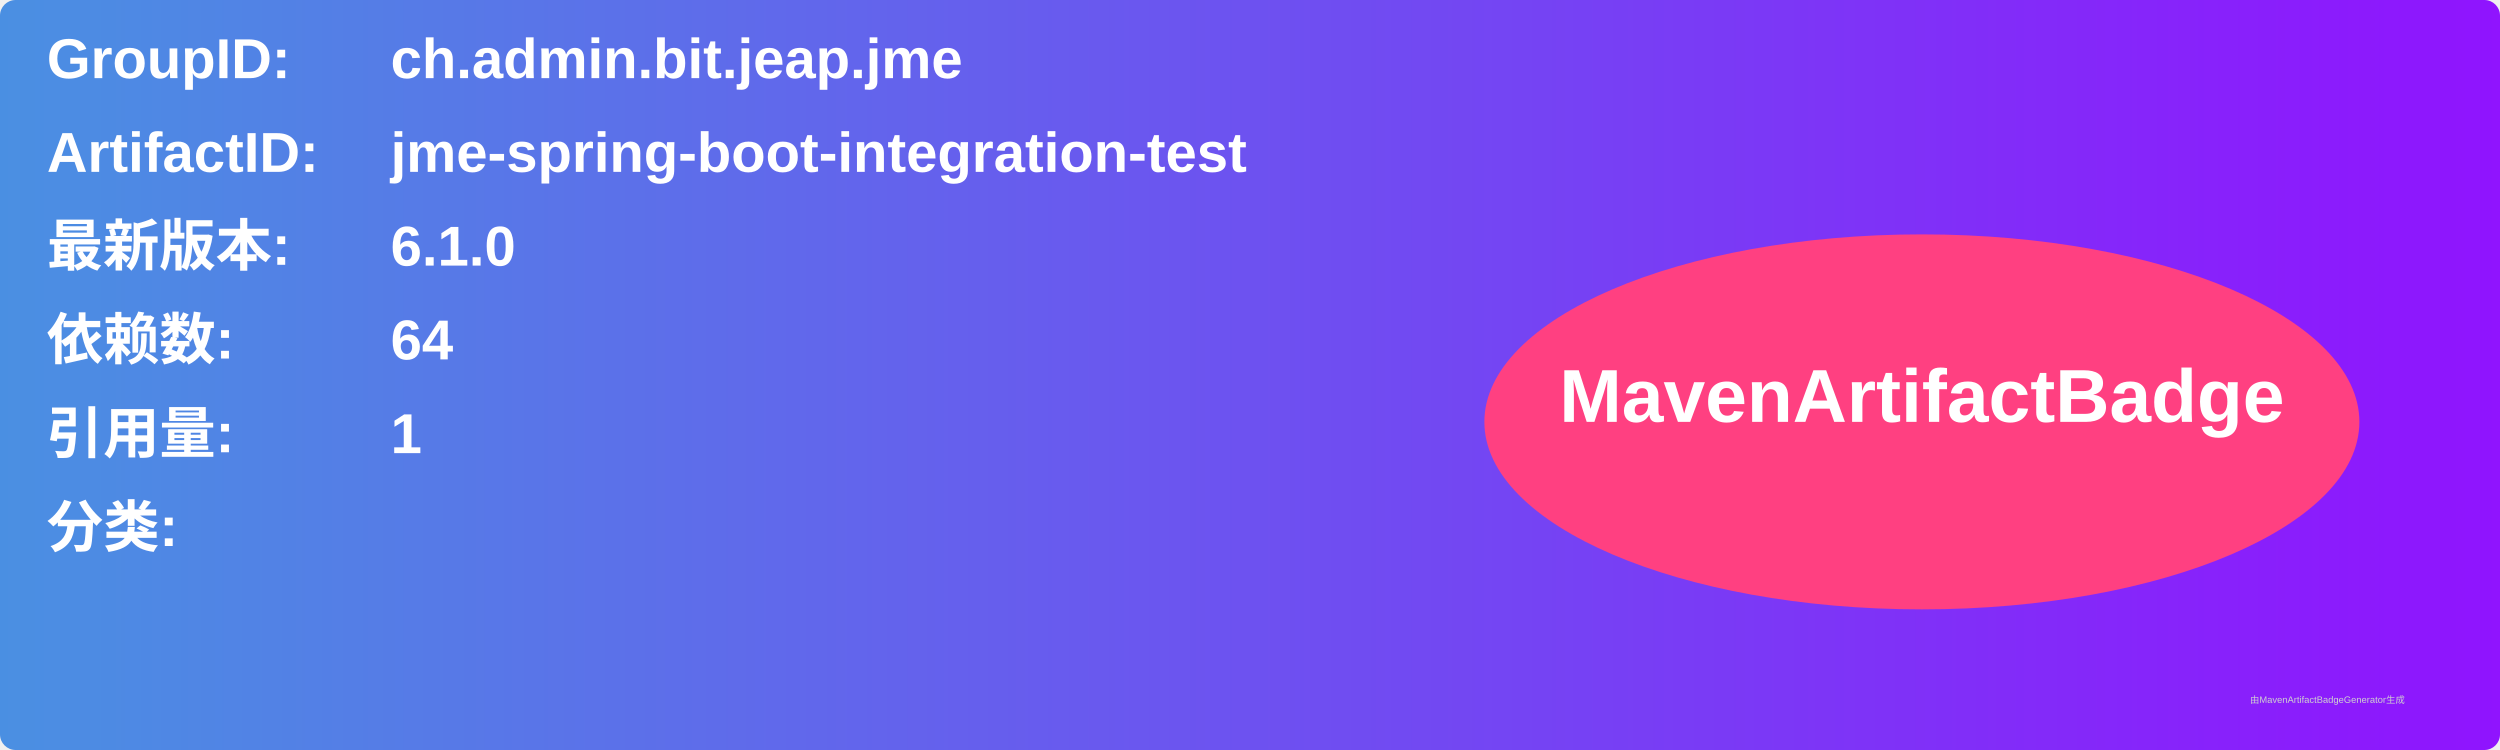
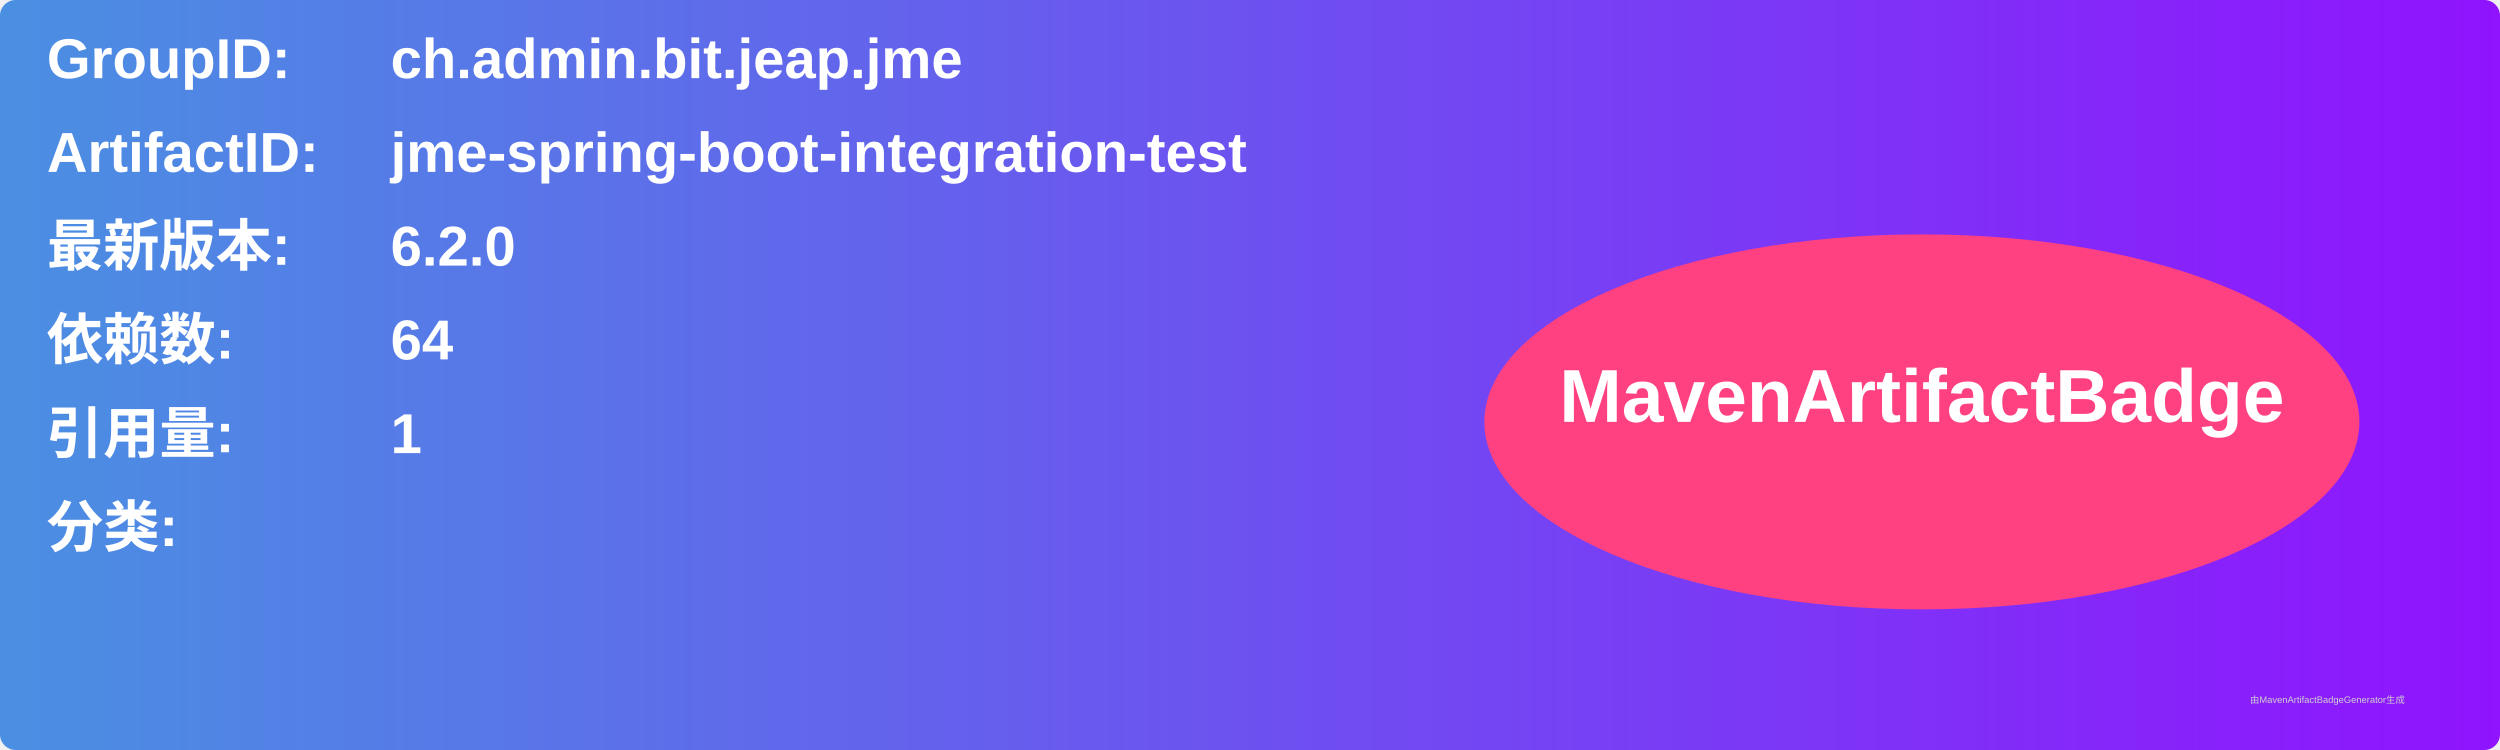
<svg xmlns="http://www.w3.org/2000/svg" width="800" height="240" viewBox="0 0 800 240">
  <linearGradient id="grad" x1="0%" y1="0%" x2="100%" y2="0%">
    <stop offset="0%" stop-color="#4a90e2" />
    <stop offset="100%" stop-color="#9013fe" />
  </linearGradient>
  <rect width="100%" height="100%" rx="5" ry="5" fill="url(#grad)" />
  <g transform="translate(15, 15)">
    <text x="0" y="10" font-family="Arial" font-size="18" fill="white" font-weight="bold" width="260">GroupID:</text>
    <text x="110" y="10" font-family="Arial" font-size="18" fill="white" font-weight="bold" width="460">ch.admin.bit.jeap.jme</text>
    <text x="0" y="40" font-family="Arial" font-size="18" fill="white" font-weight="bold" width="260">ArtifactID:</text>
    <text x="110" y="40" font-family="Arial" font-size="18" fill="white" font-weight="bold" width="460">jme-spring-boot-integration-test</text>
    <text x="0" y="70" font-family="Arial" font-size="18" fill="white" font-weight="bold">最新版本:</text>
    <text x="110" y="70" font-family="Arial" font-size="18" fill="white" font-weight="bold">
-       <tspan font-weight="bold">6.1.0</tspan>
+       <tspan font-weight="bold">6.2.0</tspan>
    </text>
    <text x="0" y="100" font-family="Arial" font-size="18" fill="white" font-weight="bold">依赖数: </text>
    <text x="110" y="100" font-family="Arial" font-size="18" fill="white">
      <tspan font-weight="bold">64</tspan>
    </text>
    <text x="0" y="130" font-family="Arial" font-size="18" fill="white" font-weight="bold">引用量: </text>
    <text x="110" y="130" font-family="Arial" font-size="18" fill="white">
      <tspan font-weight="bold">1</tspan>
    </text>
    <text x="0" y="160" font-family="Arial" font-size="18" fill="white" font-weight="bold">分类:</text>
    <text x="10" y="190" font-family="Arial" font-size="10" fill="white">
      <tspan font-weight="bold" />
    </text>
    <ellipse cx="600" cy="120" rx="140" ry="60" fill="#ff4081" />
    <text x="600" y="120" text-anchor="middle" font-family="Arial" font-size="24" fill="white" font-weight="bold">MavenArtifactBadge</text>
  </g>
  <text x="720" y="225" font-family="Arial" font-size="3" fill="#d0d0d0">由MavenArtifactBadgeGenerator生成</text>
</svg>
